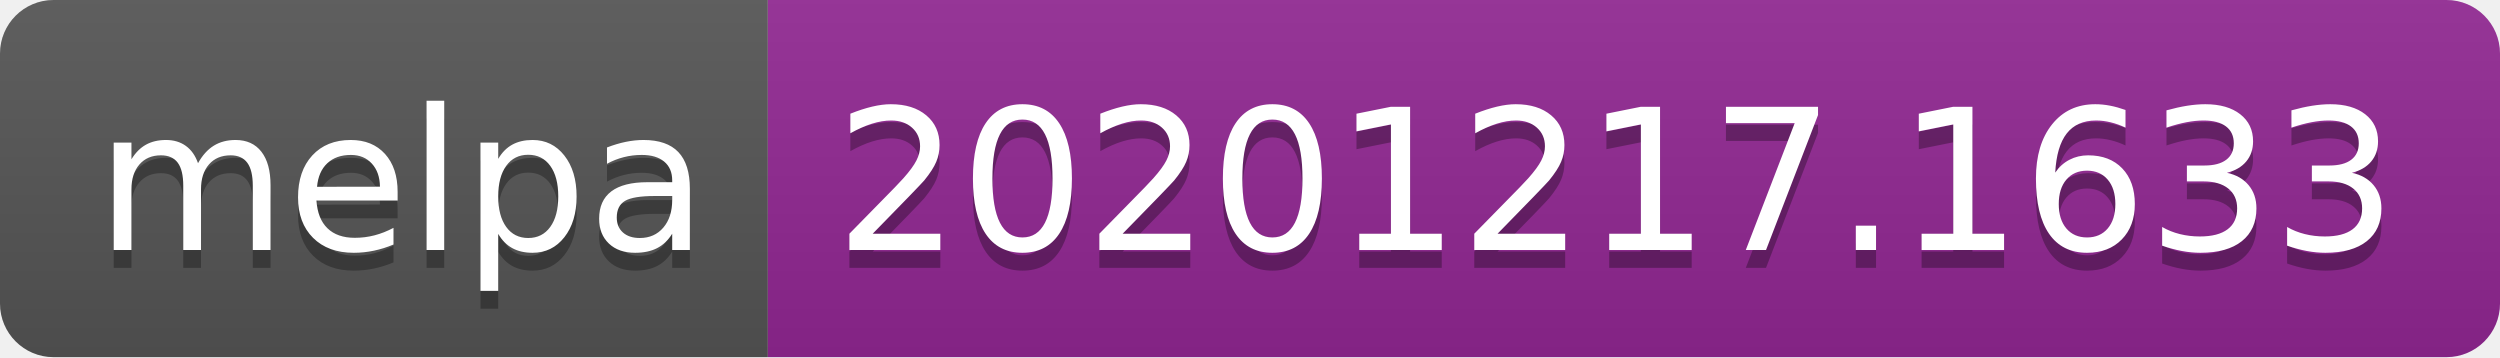
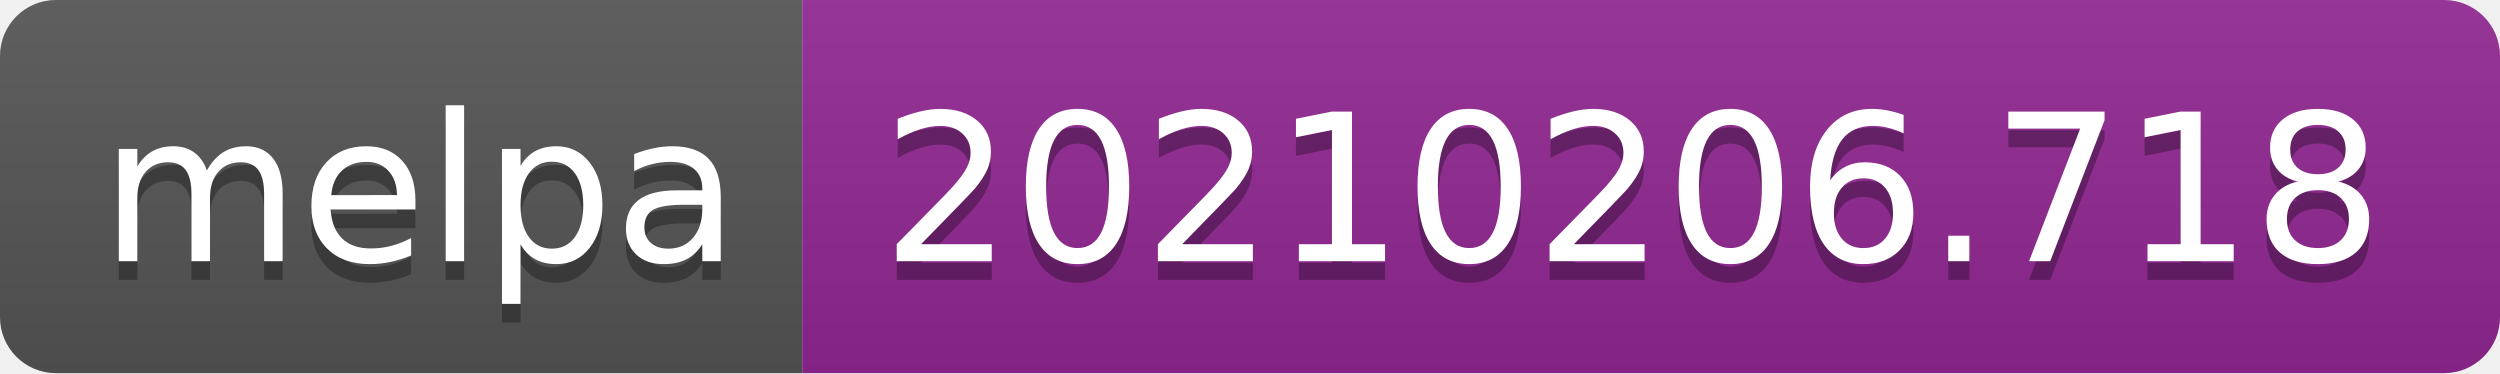
- <svg xmlns="http://www.w3.org/2000/svg" width="140" height="20" role="img" aria-label="melpa: 20201217.1633">
+ <svg xmlns="http://www.w3.org/2000/svg" width="134" height="20" role="img" aria-label="melpa: 20210206.718">
  <linearGradient id="s" x2="0" y2="100%">
    <stop offset="0" stop-color="#bbb" stop-opacity=".1" />
    <stop offset="1" stop-opacity=".1" />
  </linearGradient>
  <clipPath id="r">
-     <rect width="140" height="20" rx="3" fill="#fff" />
+     <rect width="134" height="20" rx="3" fill="#fff" />
  </clipPath>
  <g clip-path="url(#r)">
    <rect width="43" height="20" fill="#555" />
-     <rect x="43" width="97" height="20" fill="#922793" />
-     <rect width="140" height="20" fill="url(#s)" />
+     <rect x="43" width="91" height="20" fill="#922793" />
+     <rect width="134" height="20" fill="url(#s)" />
  </g>
  <g fill="#fff" text-anchor="middle" font-family="Verdana,Geneva,DejaVu Sans,sans-serif" text-rendering="geometricPrecision" font-size="110">
    <text aria-hidden="true" x="225" y="150" fill="#010101" fill-opacity=".3" transform="scale(.1)" textLength="330">melpa</text>
    <text x="225" y="140" transform="scale(.1)" fill="#fff" textLength="330">melpa</text>
-     <text aria-hidden="true" x="905" y="150" fill="#010101" fill-opacity=".3" transform="scale(.1)" textLength="870">20201217.1633</text>
-     <text x="905" y="140" transform="scale(.1)" fill="#fff" textLength="870">20201217.1633</text>
+     <text aria-hidden="true" x="875" y="150" fill="#010101" fill-opacity=".3" transform="scale(.1)" textLength="810">20210206.718</text>
+     <text x="875" y="140" transform="scale(.1)" fill="#fff" textLength="810">20210206.718</text>
  </g>
</svg>
